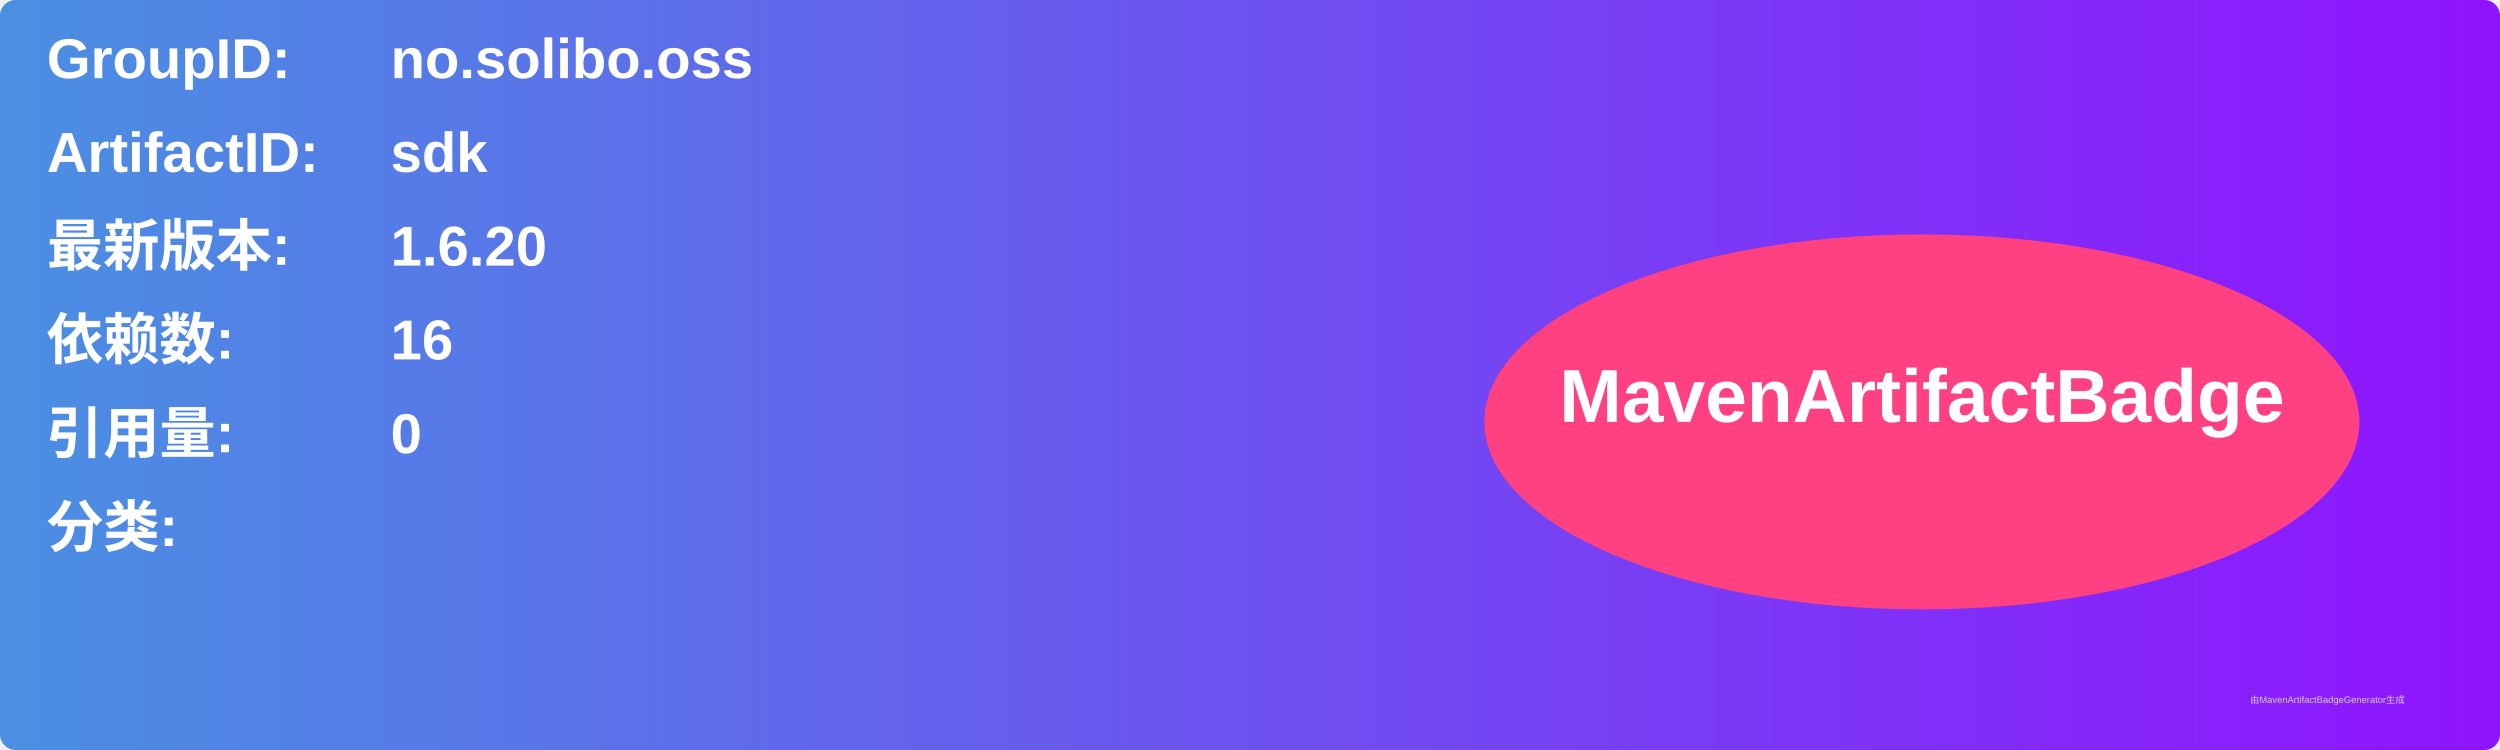
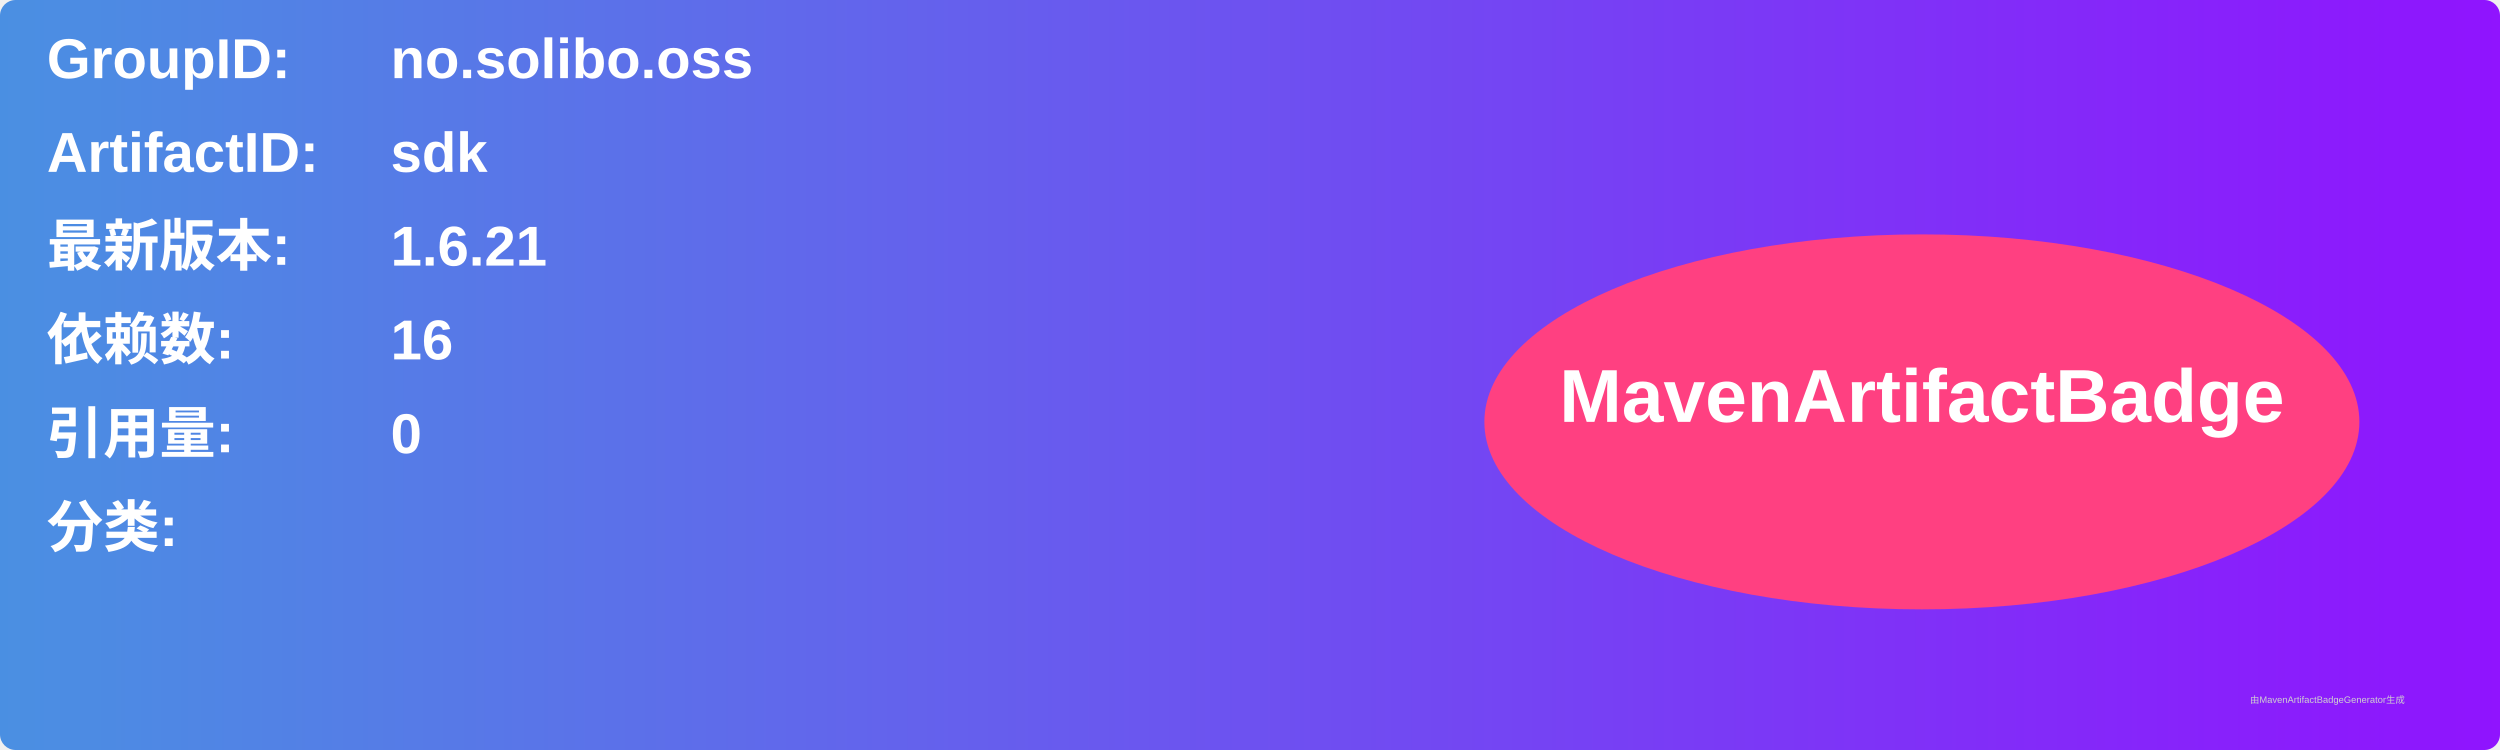
<svg xmlns="http://www.w3.org/2000/svg" width="800" height="240" viewBox="0 0 800 240">
  <linearGradient id="grad" x1="0%" y1="0%" x2="100%" y2="0%">
    <stop offset="0%" stop-color="#4a90e2" />
    <stop offset="100%" stop-color="#9013fe" />
  </linearGradient>
  <rect width="100%" height="100%" rx="5" ry="5" fill="url(#grad)" />
  <g transform="translate(15, 15)">
    <text x="0" y="10" font-family="Arial" font-size="18" fill="white" font-weight="bold" width="260">GroupID:</text>
    <text x="110" y="10" font-family="Arial" font-size="18" fill="white" font-weight="bold" width="460">no.solibo.oss</text>
    <text x="0" y="40" font-family="Arial" font-size="18" fill="white" font-weight="bold" width="260">ArtifactID:</text>
    <text x="110" y="40" font-family="Arial" font-size="18" fill="white" font-weight="bold" width="460">sdk</text>
    <text x="0" y="70" font-family="Arial" font-size="18" fill="white" font-weight="bold">最新版本:</text>
    <text x="110" y="70" font-family="Arial" font-size="18" fill="white" font-weight="bold">
-       <tspan font-weight="bold">1.6.20</tspan>
+       <tspan font-weight="bold">1.6.21</tspan>
    </text>
    <text x="0" y="100" font-family="Arial" font-size="18" fill="white" font-weight="bold">依赖数: </text>
    <text x="110" y="100" font-family="Arial" font-size="18" fill="white">
      <tspan font-weight="bold">16</tspan>
    </text>
    <text x="0" y="130" font-family="Arial" font-size="18" fill="white" font-weight="bold">引用量: </text>
    <text x="110" y="130" font-family="Arial" font-size="18" fill="white">
      <tspan font-weight="bold">0</tspan>
    </text>
    <text x="0" y="160" font-family="Arial" font-size="18" fill="white" font-weight="bold">分类:</text>
    <text x="10" y="190" font-family="Arial" font-size="10" fill="white">
      <tspan font-weight="bold" />
    </text>
    <ellipse cx="600" cy="120" rx="140" ry="60" fill="#ff4081" />
    <text x="600" y="120" text-anchor="middle" font-family="Arial" font-size="24" fill="white" font-weight="bold">MavenArtifactBadge</text>
  </g>
  <text x="720" y="225" font-family="Arial" font-size="3" fill="#d0d0d0">由MavenArtifactBadgeGenerator生成</text>
</svg>
